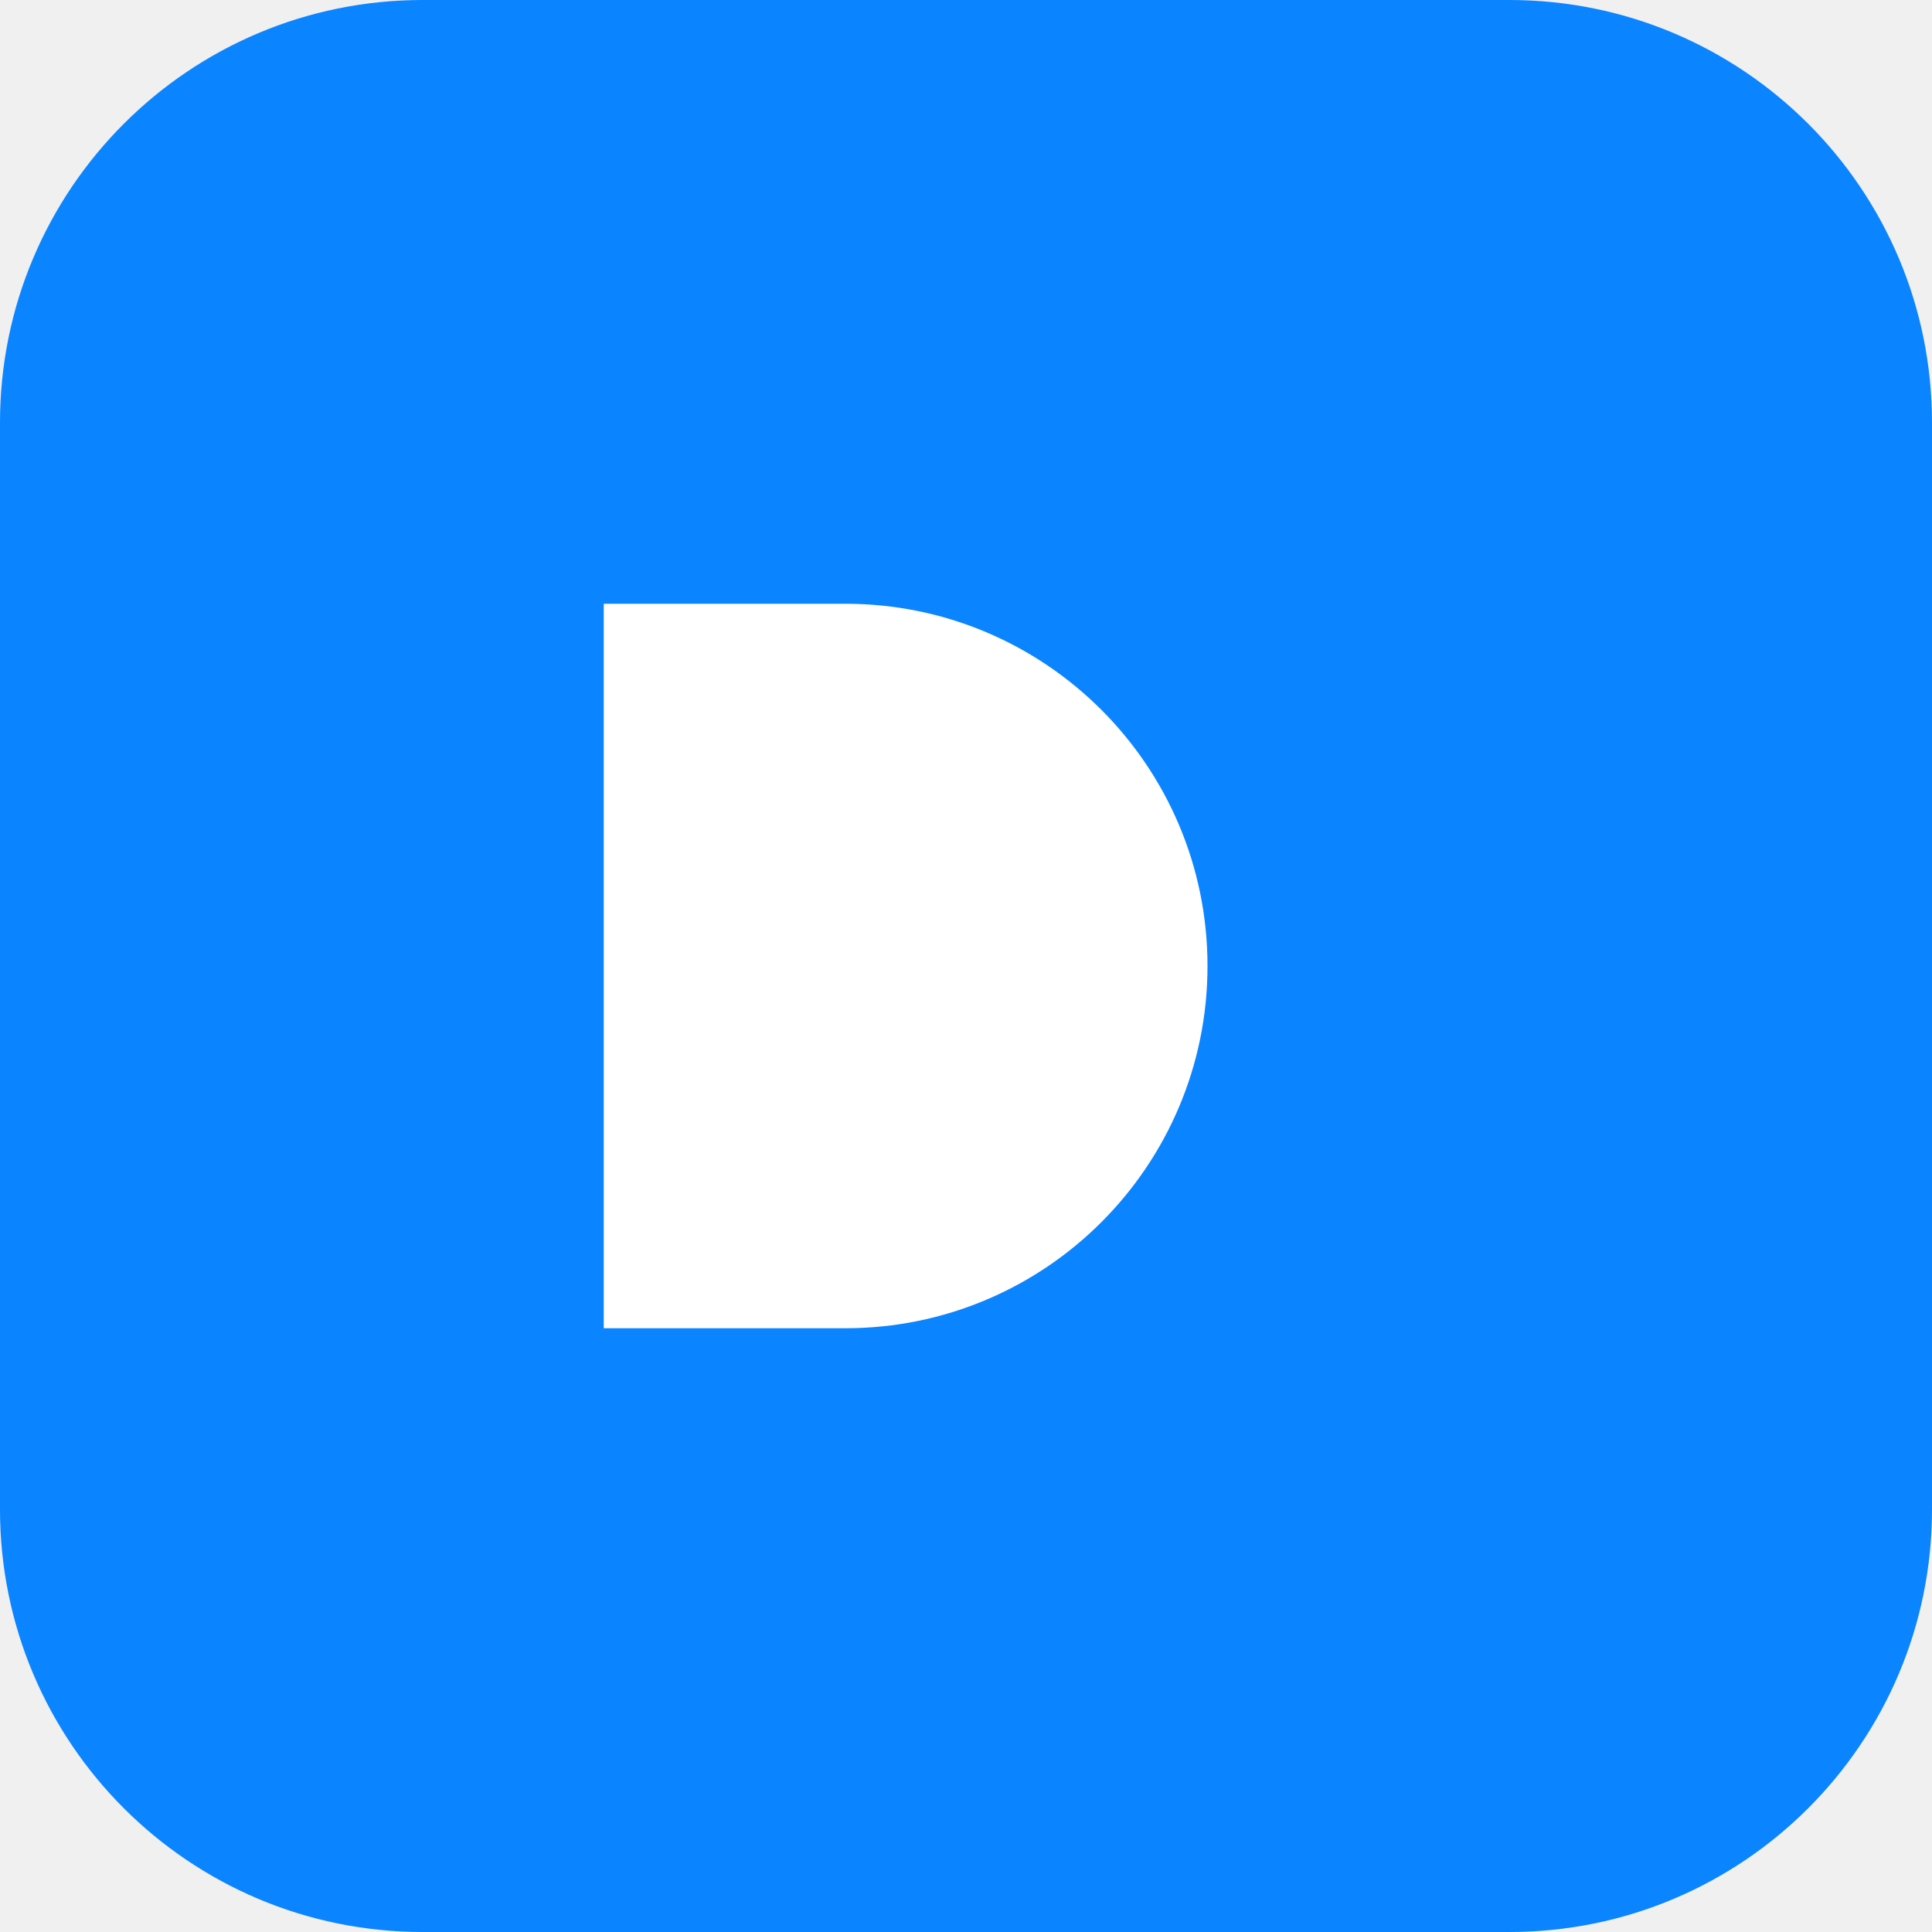
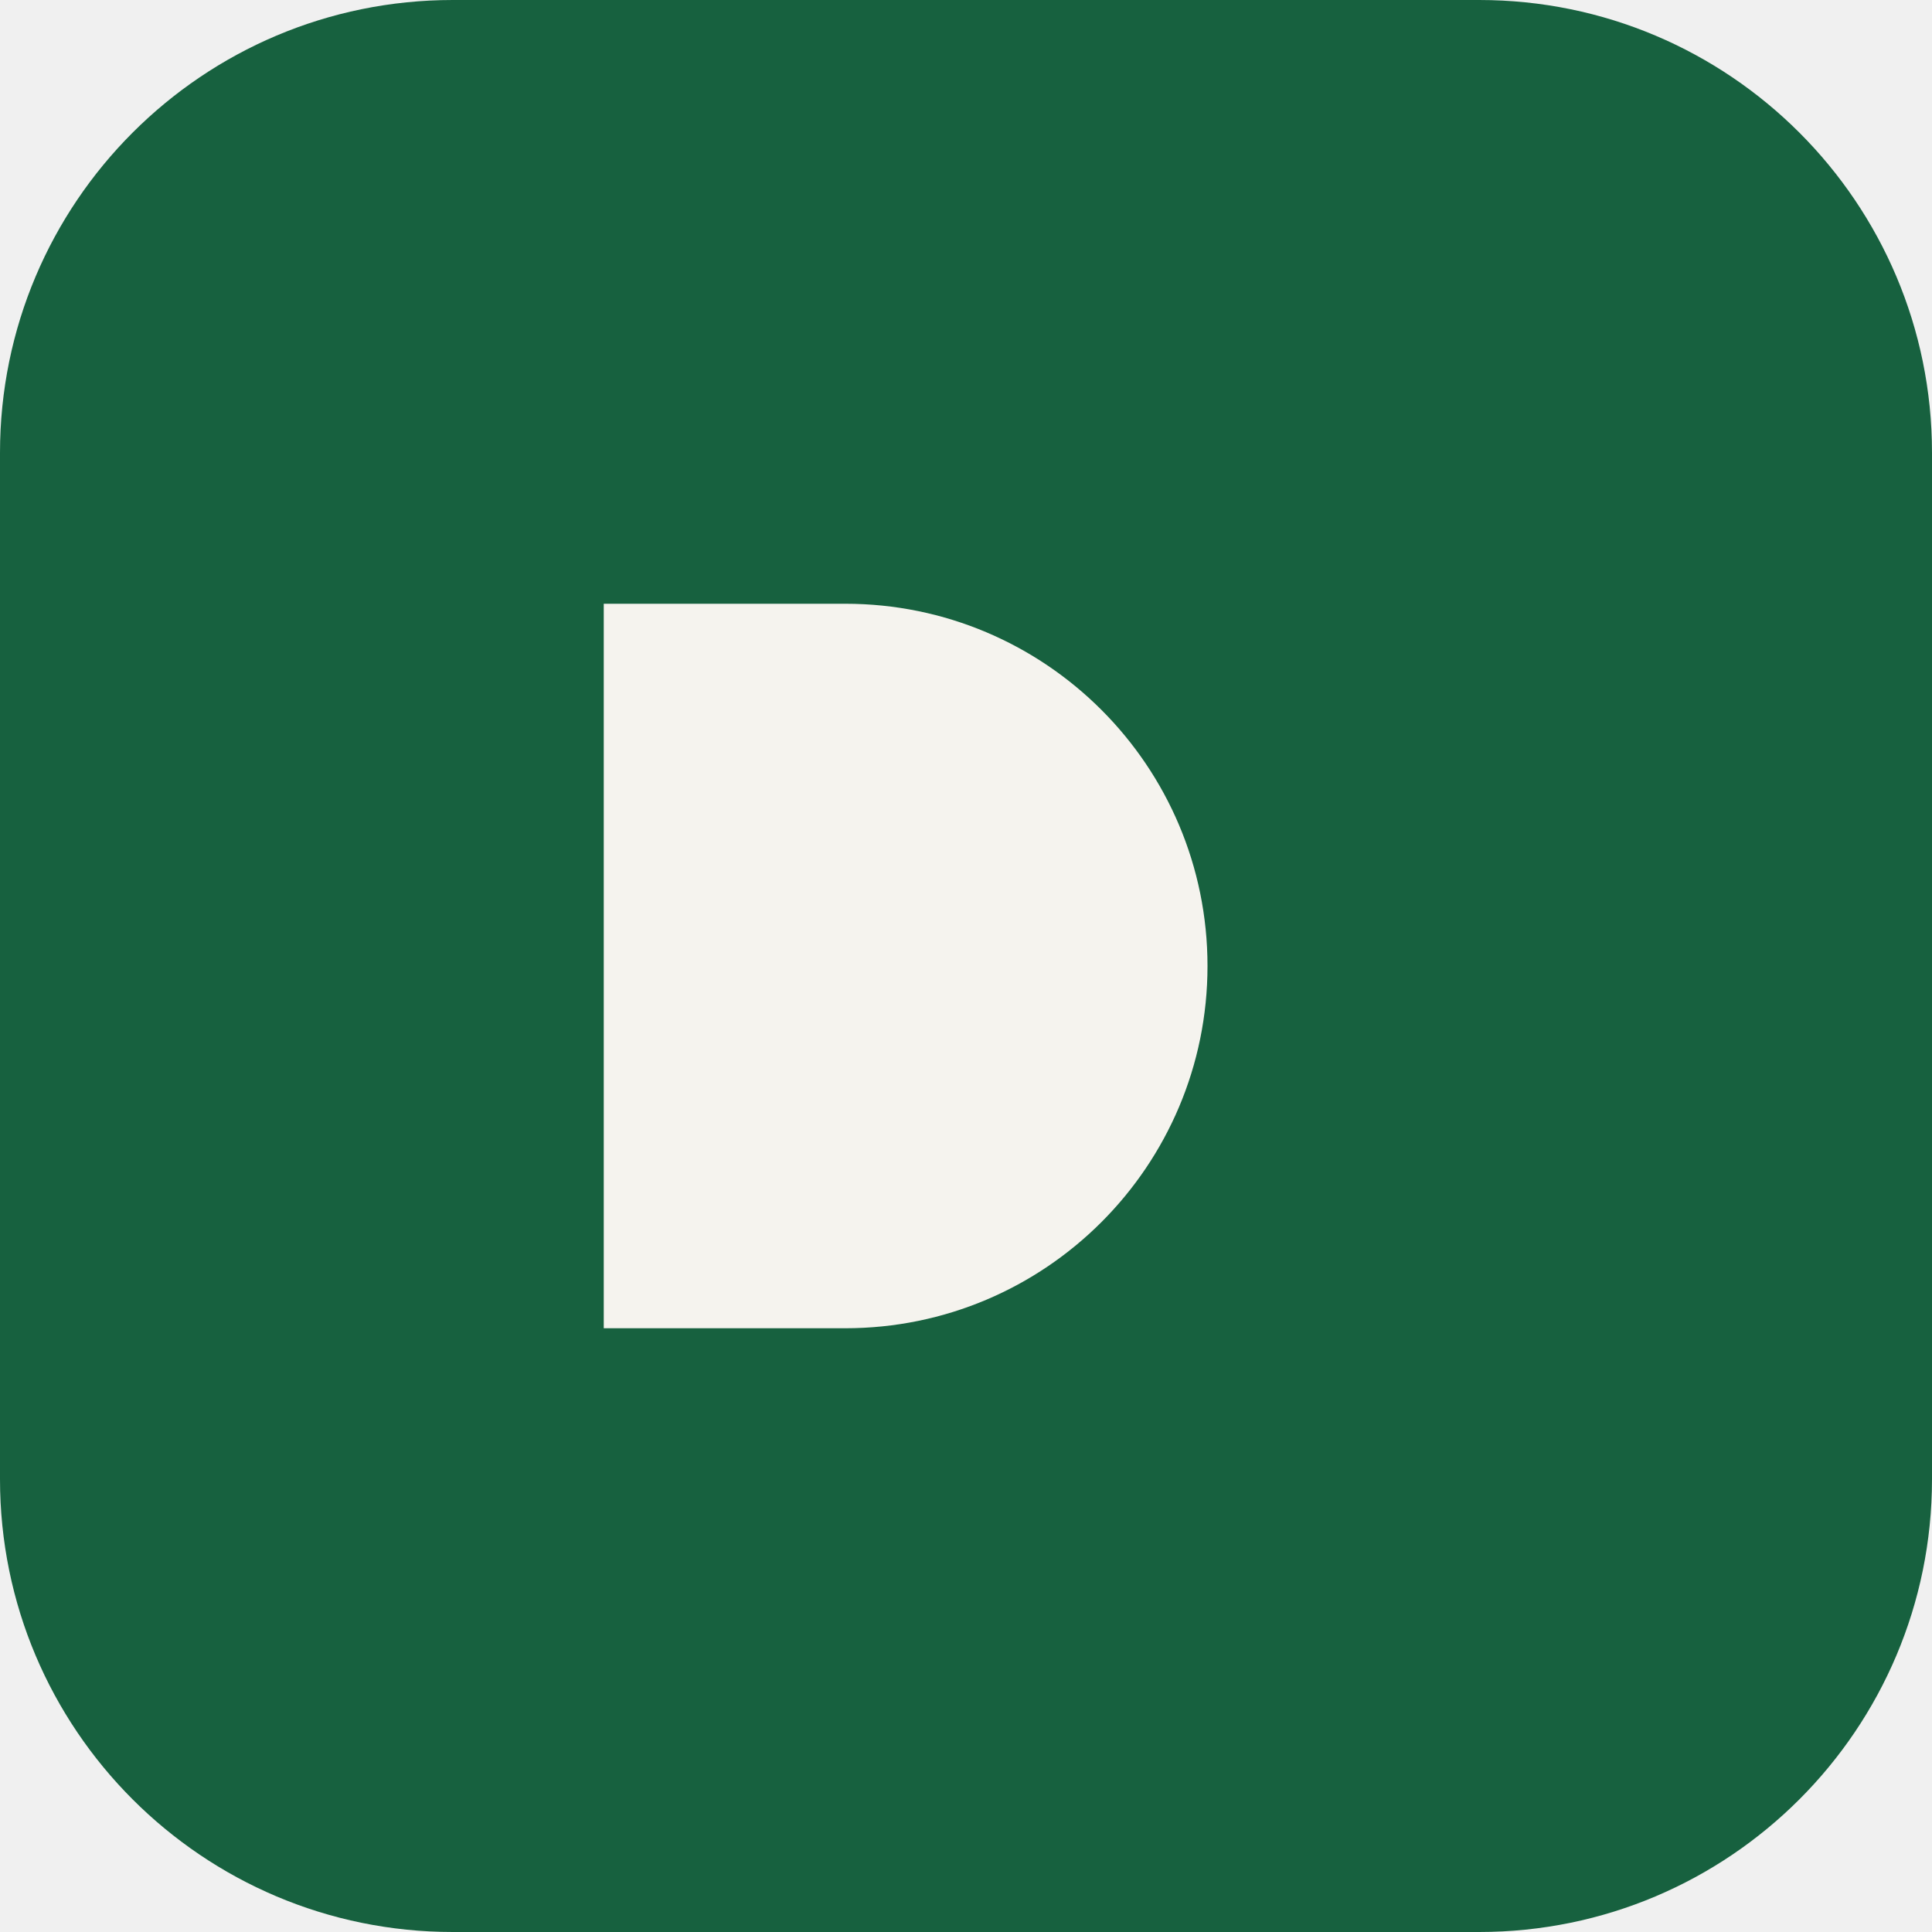
<svg xmlns="http://www.w3.org/2000/svg" viewBox="0 0 64 64">
-   <rect width="64" height="64" rx="14" fill="#0A84FF" />
-   <path d="M20 44V20h8a12 12 0 0 1 0 24z" fill="#fff" />
+   <rect width="64" height="64" rx="15" fill="#17613F" />
+   <path d="M20 44V20h8a12 12 0 0 1 0 24z" fill="#F5F3EE" />
</svg>
